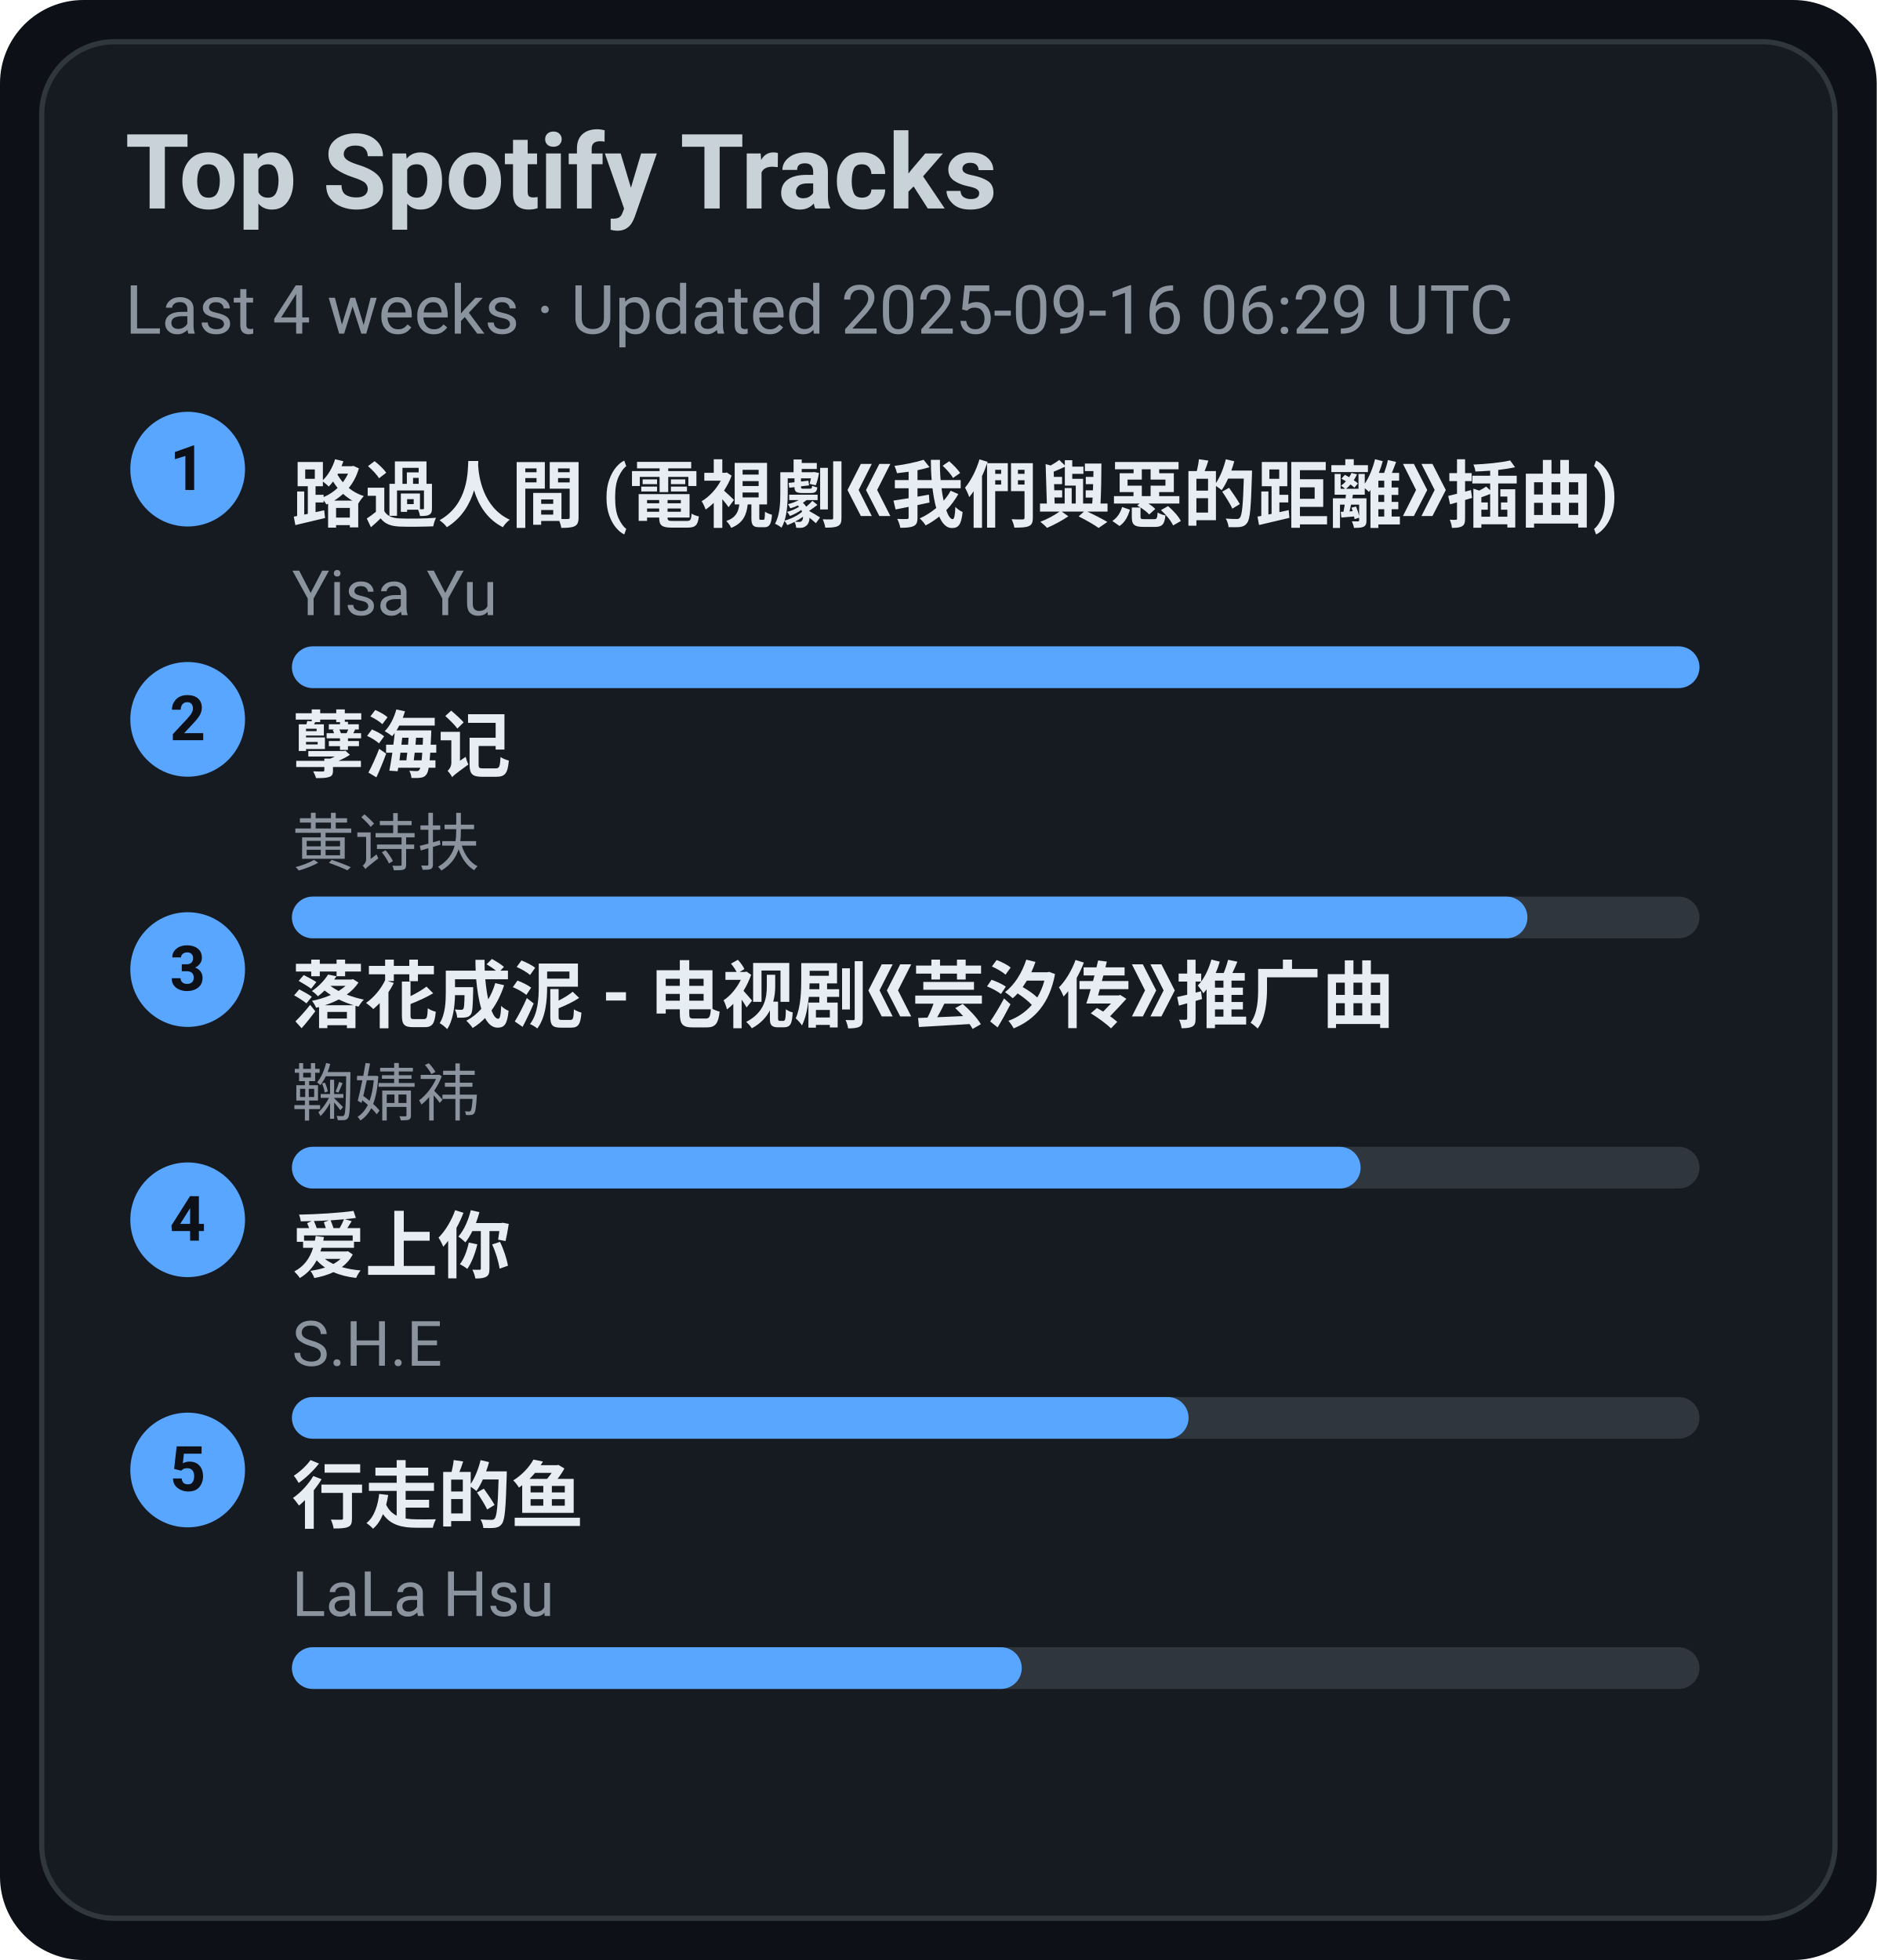
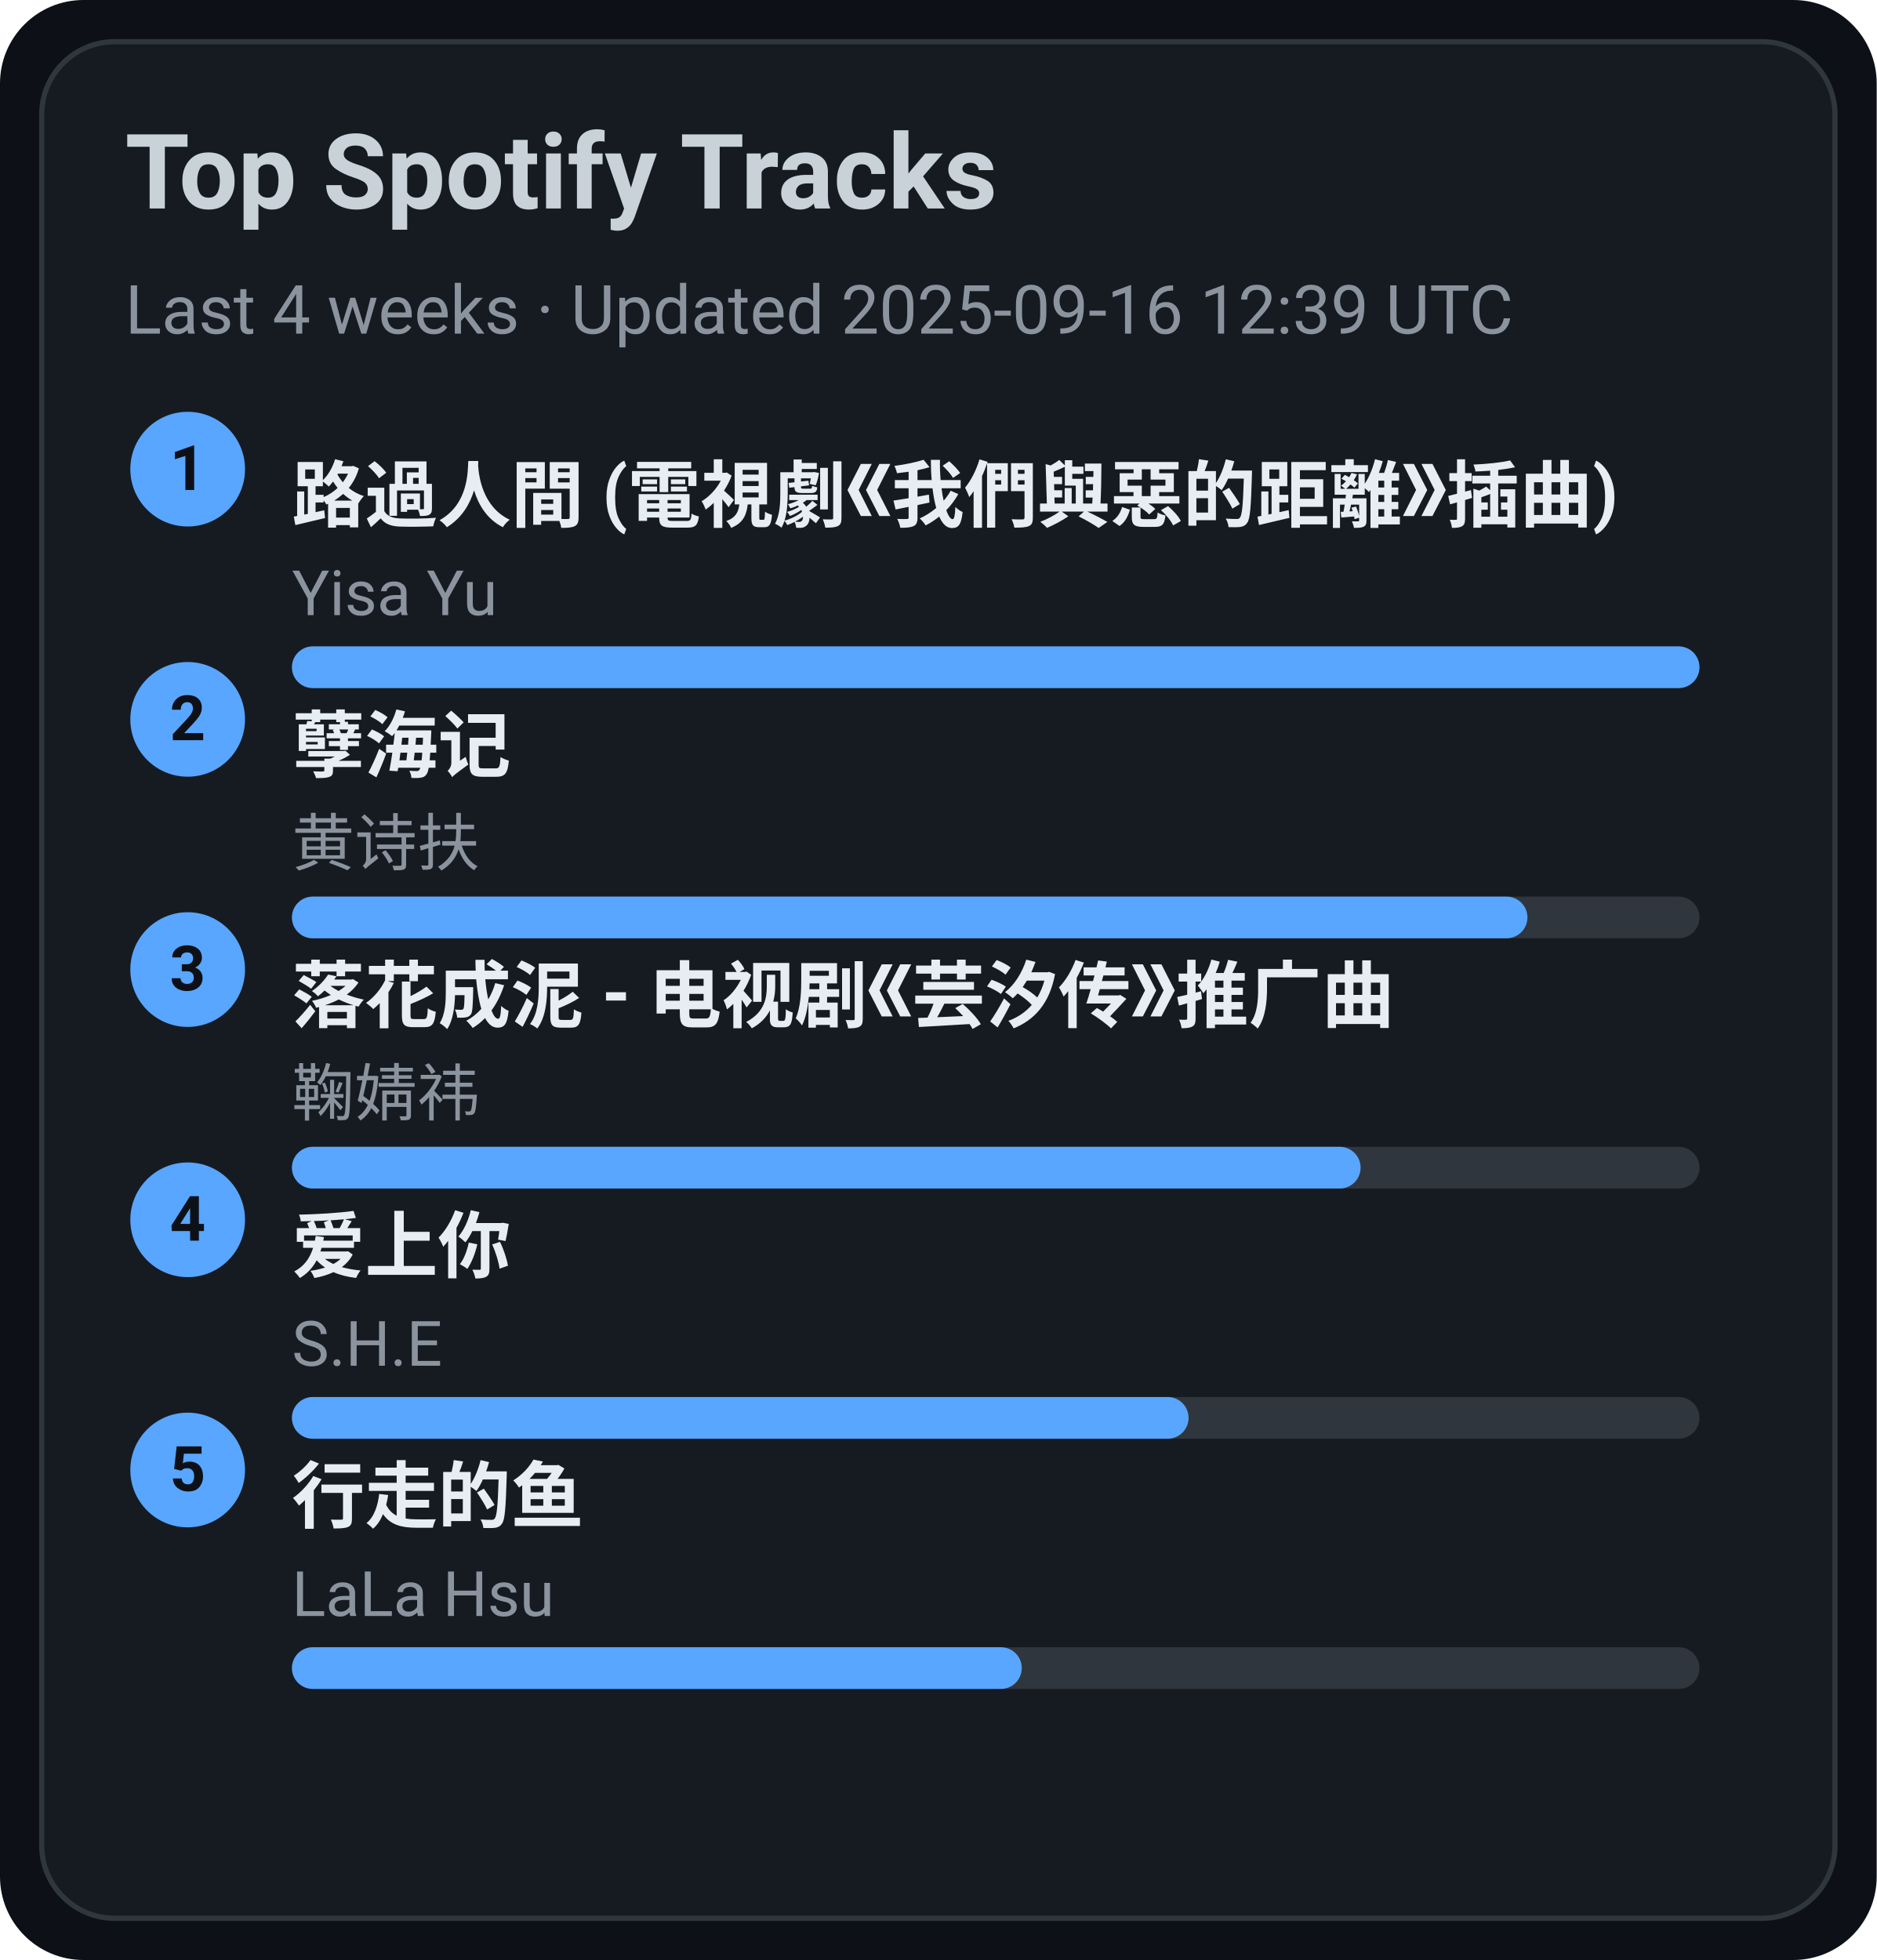
<svg xmlns="http://www.w3.org/2000/svg" width="360" height="376" viewBox="0 0 360 376">
  <style>text{font-family:-apple-system,BlinkMacSystemFont,Segoe UI,Roboto,Ubuntu,Helvetica Neue,Arial,Noto Sans,sans-serif}</style>
  <rect width="360" height="376" rx="16" fill="#0d1117" />
  <rect x="8" y="8" width="344" height="360" rx="14" fill="#161b22" stroke="#30363d" />
  <text x="24" y="40" font-size="20" fill="#c9d1d9" font-weight="600">Top Spotify Tracks</text>
-   <text x="24" y="64" font-size="13" fill="#8b949e">Last 4 weeks · Updated 2025-09-16 06:29 UTC</text>
+   <text x="24" y="64" font-size="13" fill="#8b949e">Last 4 weeks · Updated 2025-09-16 12:39 UTC</text>
  <circle cx="36" cy="90" r="11" fill="#58a6ff" />
  <text x="36" y="94" text-anchor="middle" font-size="12" fill="#0d1117" font-weight="700">1</text>
  <a href="https://open.spotify.com/track/1ZSleGniKMWNrWvK5cGALO" target="_blank" rel="noopener noreferrer">
    <text x="56" y="100" font-size="14" fill="#e6edf3" font-weight="600">路過人間 (電視劇《我們與惡的距離》插曲)</text>
  </a>
  <text x="56" y="118" font-size="12" fill="#8b949e">Yisa Yu</text>
  <rect x="56" y="124" width="270" height="8" rx="4" fill="#30363d" />
  <rect x="56" y="124" width="270" height="8" rx="4" fill="#58a6ff" />
  <circle cx="36" cy="138" r="11" fill="#58a6ff" />
  <text x="36" y="142" text-anchor="middle" font-size="12" fill="#0d1117" font-weight="700">2</text>
  <a href="https://open.spotify.com/track/3eIovUMhirNN6btJbpzNqD" target="_blank" rel="noopener noreferrer">
    <text x="56" y="148" font-size="14" fill="#e6edf3" font-weight="600">孽海记</text>
  </a>
  <text x="56" y="166" font-size="12" fill="#8b949e">黄诗扶</text>
  <rect x="56" y="172" width="270" height="8" rx="4" fill="#30363d" />
  <rect x="56" y="172" width="237" height="8" rx="4" fill="#58a6ff" />
  <circle cx="36" cy="186" r="11" fill="#58a6ff" />
  <text x="36" y="190" text-anchor="middle" font-size="12" fill="#0d1117" font-weight="700">3</text>
  <a href="https://open.spotify.com/track/3kOZsJz3crGIWWHeoCNa0O" target="_blank" rel="noopener noreferrer">
    <text x="56" y="196" font-size="14" fill="#e6edf3" font-weight="600">落花成泥 - 电视剧《芸汐传》推广曲</text>
  </a>
  <text x="56" y="214" font-size="12" fill="#8b949e">鞠婧祎</text>
  <rect x="56" y="220" width="270" height="8" rx="4" fill="#30363d" />
  <rect x="56" y="220" width="205" height="8" rx="4" fill="#58a6ff" />
  <circle cx="36" cy="234" r="11" fill="#58a6ff" />
  <text x="36" y="238" text-anchor="middle" font-size="12" fill="#0d1117" font-weight="700">4</text>
  <a href="https://open.spotify.com/track/4hcNpo1rtbzyNswsM5byTf" target="_blank" rel="noopener noreferrer">
    <text x="56" y="244" font-size="14" fill="#e6edf3" font-weight="600">爱上你</text>
  </a>
  <text x="56" y="262" font-size="12" fill="#8b949e">S.H.E</text>
  <rect x="56" y="268" width="270" height="8" rx="4" fill="#30363d" />
  <rect x="56" y="268" width="172" height="8" rx="4" fill="#58a6ff" />
  <circle cx="36" cy="282" r="11" fill="#58a6ff" />
  <text x="36" y="286" text-anchor="middle" font-size="12" fill="#0d1117" font-weight="700">5</text>
  <a href="https://open.spotify.com/track/5tGyQ1cWTaHBfZSHWr8AZb" target="_blank" rel="noopener noreferrer">
    <text x="56" y="292" font-size="14" fill="#e6edf3" font-weight="600">行走的鱼</text>
  </a>
  <text x="56" y="310" font-size="12" fill="#8b949e">LaLa Hsu</text>
  <rect x="56" y="316" width="270" height="8" rx="4" fill="#30363d" />
  <rect x="56" y="316" width="140" height="8" rx="4" fill="#58a6ff" />
</svg>
